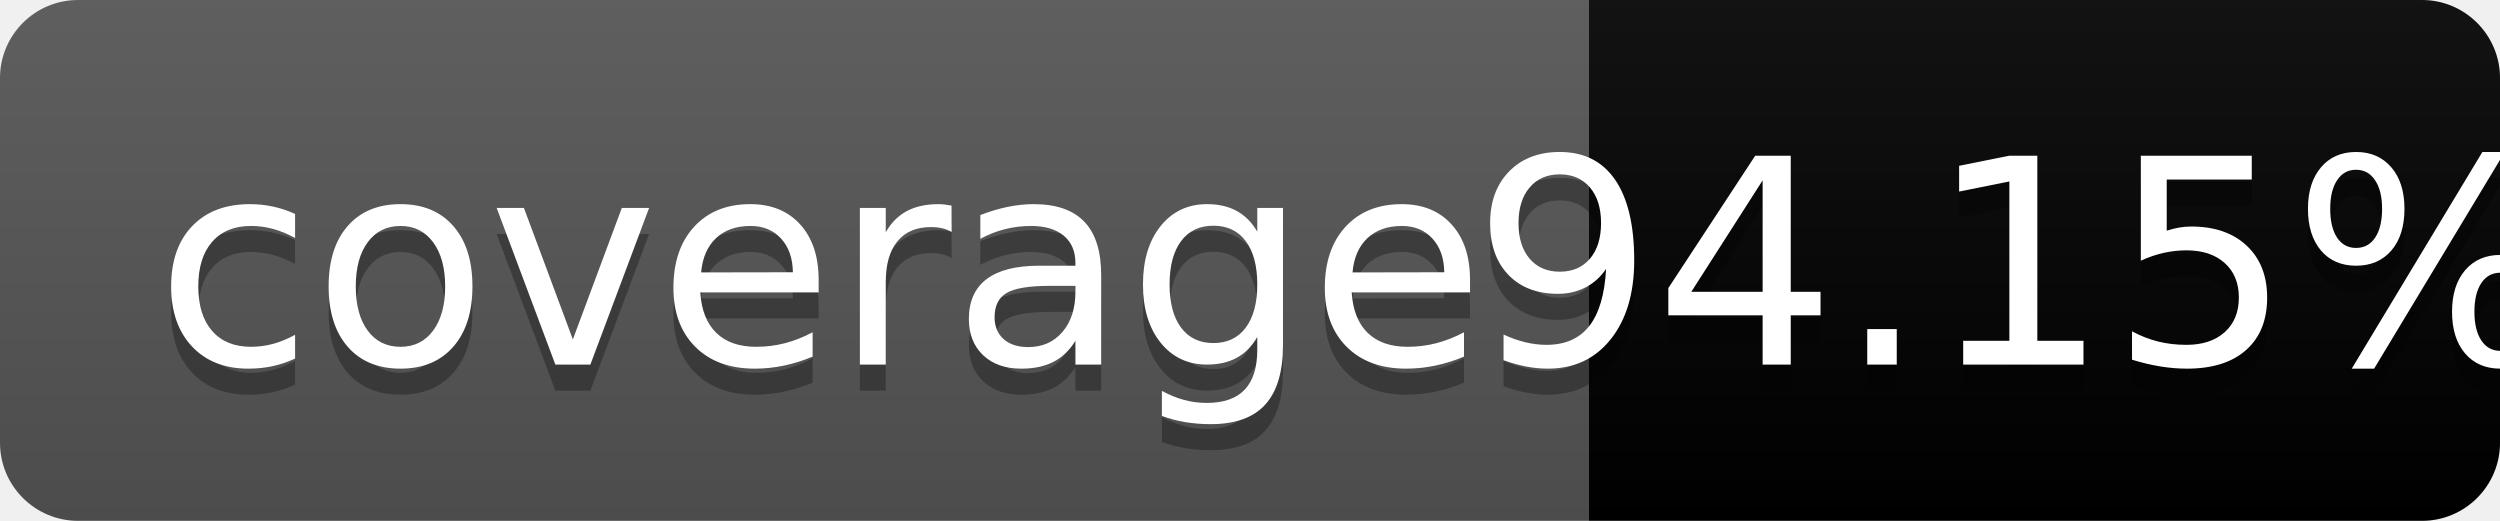
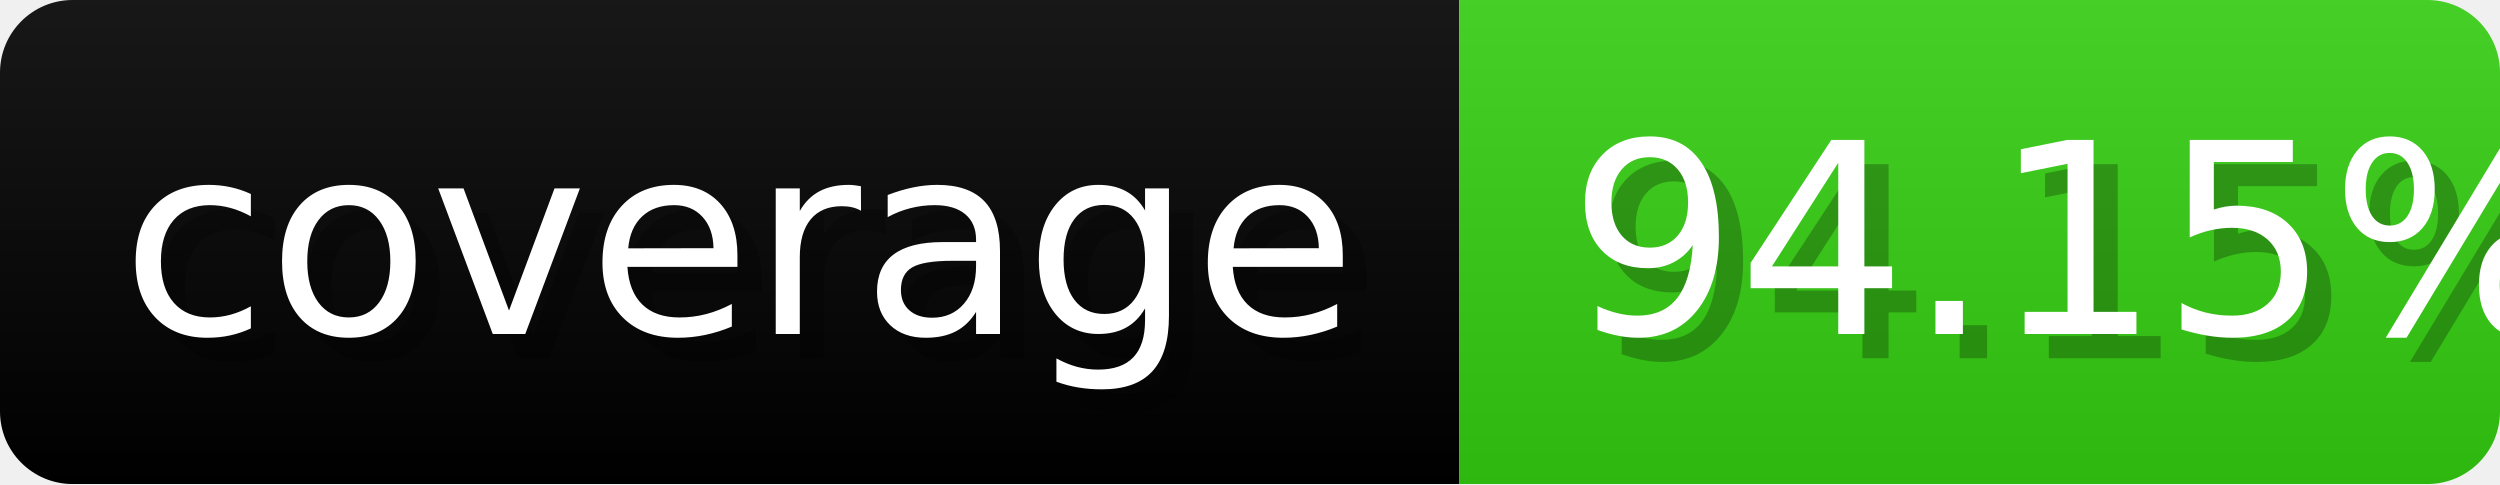
- <svg xmlns="http://www.w3.org/2000/svg" width="96" height="20" role="img" aria-label="coverage: 94.15%">
-   <linearGradient id="s" x2="0" y2="100%">
-     <stop offset="0" stop-color="#bbb" stop-opacity=".1" />
+ <svg xmlns="http://www.w3.org/2000/svg" width="103.3" height="20" viewBox="0 0 1033 200" role="img" aria-label="coverage: 94.15%">
+   <linearGradient id="Geyyl" x2="0" y2="100%">
+     <stop offset="0" stop-opacity=".1" stop-color="#EEE" />
    <stop offset="1" stop-opacity=".1" />
  </linearGradient>
-   <clipPath id="r">
-     <rect width="96" height="20" rx="3" fill="#fff" />
-   </clipPath>
-   <g clip-path="url(#r)">
-     <rect width="61" height="20" fill="#555" />
-     <rect x="61" width="35" height="20" fill="#brightgreen" />
-     <rect width="96" height="20" fill="url(#s)" />
+   <mask id="ONGBh">
+     <rect width="1033" height="200" rx="30" fill="#FFF" />
+   </mask>
+   <g mask="url(#ONGBh)">
+     <rect width="603" height="200" fill="brightgreen" />
+     <rect width="430" height="200" fill="#3C1" x="603" />
+     <rect width="1033" height="200" fill="url(#Geyyl)" />
  </g>
-   <g fill="#fff" text-anchor="middle" font-family="Verdana,Geneva,DejaVu Sans,sans-serif" text-rendering="geometricPrecision" font-size="110">
-     <text aria-hidden="true" x="315" y="150" fill="#010101" fill-opacity=".3" transform="scale(.1)" textLength="510">coverage</text>
-     <text x="315" y="140" transform="scale(.1)" fill="#fff" textLength="510">coverage</text>
-     <text aria-hidden="true" x="775" y="150" fill="#010101" fill-opacity=".3" transform="scale(.1)" textLength="250">94.15%</text>
-     <text x="775" y="140" transform="scale(.1)" fill="#fff" textLength="250">94.15%</text>
+   <g aria-hidden="true" fill="#fff" text-anchor="start" font-family="Verdana,DejaVu Sans,sans-serif" font-size="110">
+     <text x="60" y="148" textLength="503" fill="#000" opacity=".25">coverage</text>
+     <text x="50" y="138" textLength="503">coverage</text>
+     <text x="658" y="148" textLength="330" fill="#000" opacity=".25">94.15%</text>
+     <text x="648" y="138" textLength="330">94.15%</text>
  </g>
</svg>
